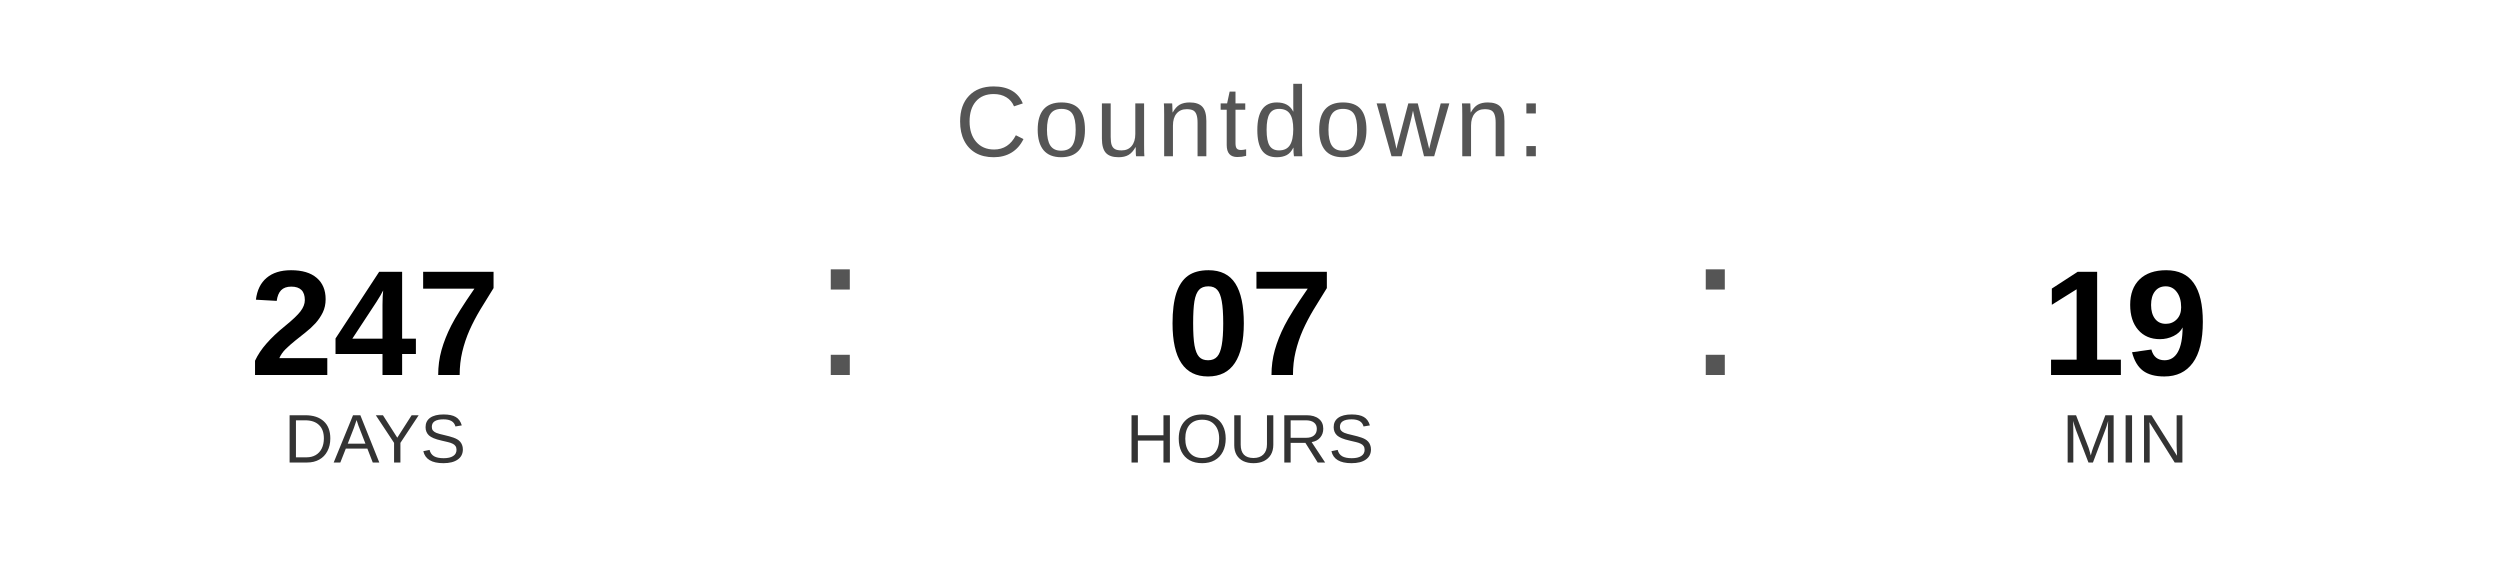
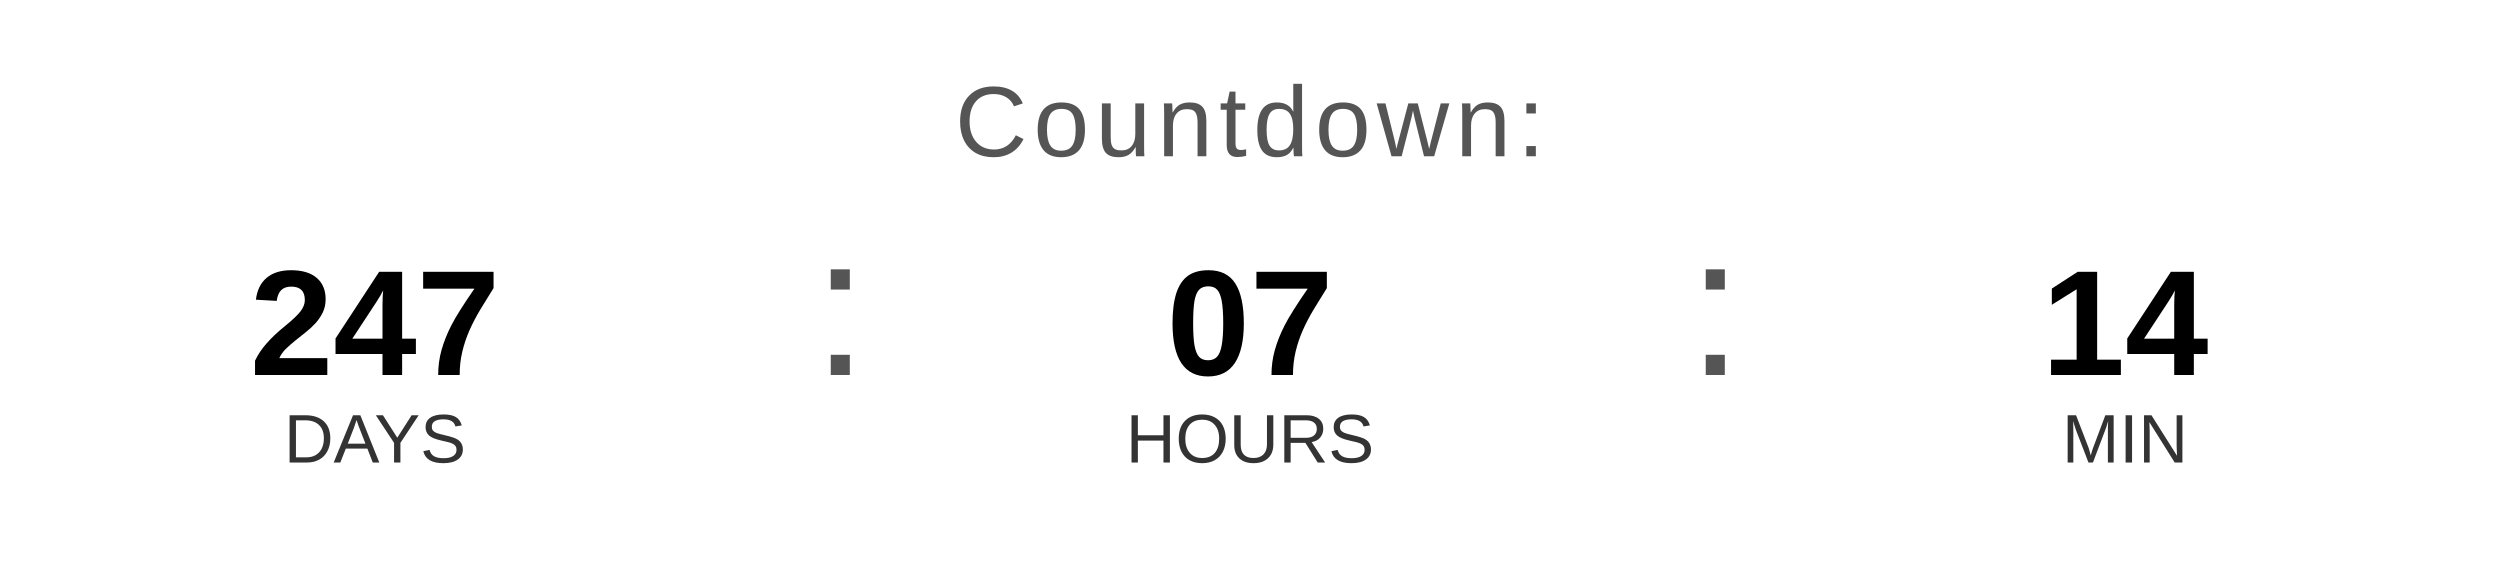
<svg xmlns="http://www.w3.org/2000/svg" width="400" height="90" viewBox="0 0 400 90">
  <text x="200" y="25" font-family="Arial, Helvetica, sans-serif" font-size="16" fill="#555555" text-anchor="middle" letter-spacing="1">
    Countdown:
  </text>
  <text x="60" y="60" font-family="Arial, Helvetica, sans-serif" font-size="24" font-weight="bold" fill="#000000" text-anchor="middle">247</text>
  <text x="60" y="74" font-family="Arial, Helvetica, sans-serif" font-size="11" fill="#333333" text-anchor="middle">DAYS</text>
  <text x="130" y="60" font-family="Arial, sans-serif" font-size="32" fill="#555555">:</text>
  <text x="200" y="60" font-family="Arial, Helvetica, sans-serif" font-size="24" font-weight="bold" fill="#000000" text-anchor="middle">07</text>
  <text x="200" y="74" font-family="Arial, Helvetica, sans-serif" font-size="11" fill="#333333" text-anchor="middle">HOURS</text>
  <text x="270" y="60" font-family="Arial, sans-serif" font-size="32" fill="#555555">:</text>
-   <text x="340" y="60" font-family="Arial, Helvetica, sans-serif" font-size="24" font-weight="bold" fill="#000000" text-anchor="middle">19</text>
+   <text x="340" y="60" font-family="Arial, Helvetica, sans-serif" font-size="24" font-weight="bold" fill="#000000" text-anchor="middle">14</text>
  <text x="340" y="74" font-family="Arial, Helvetica, sans-serif" font-size="11" fill="#333333" text-anchor="middle">MIN</text>
</svg>
